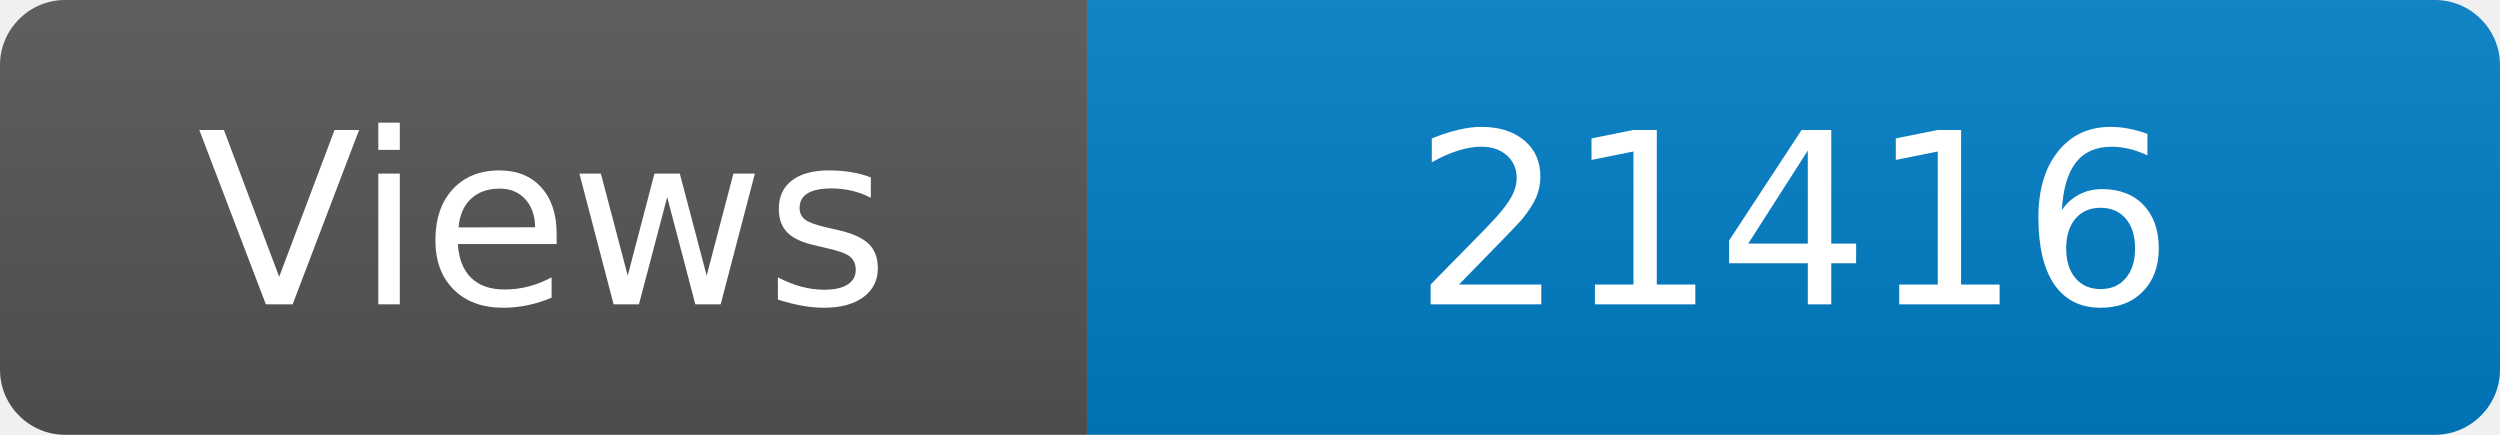
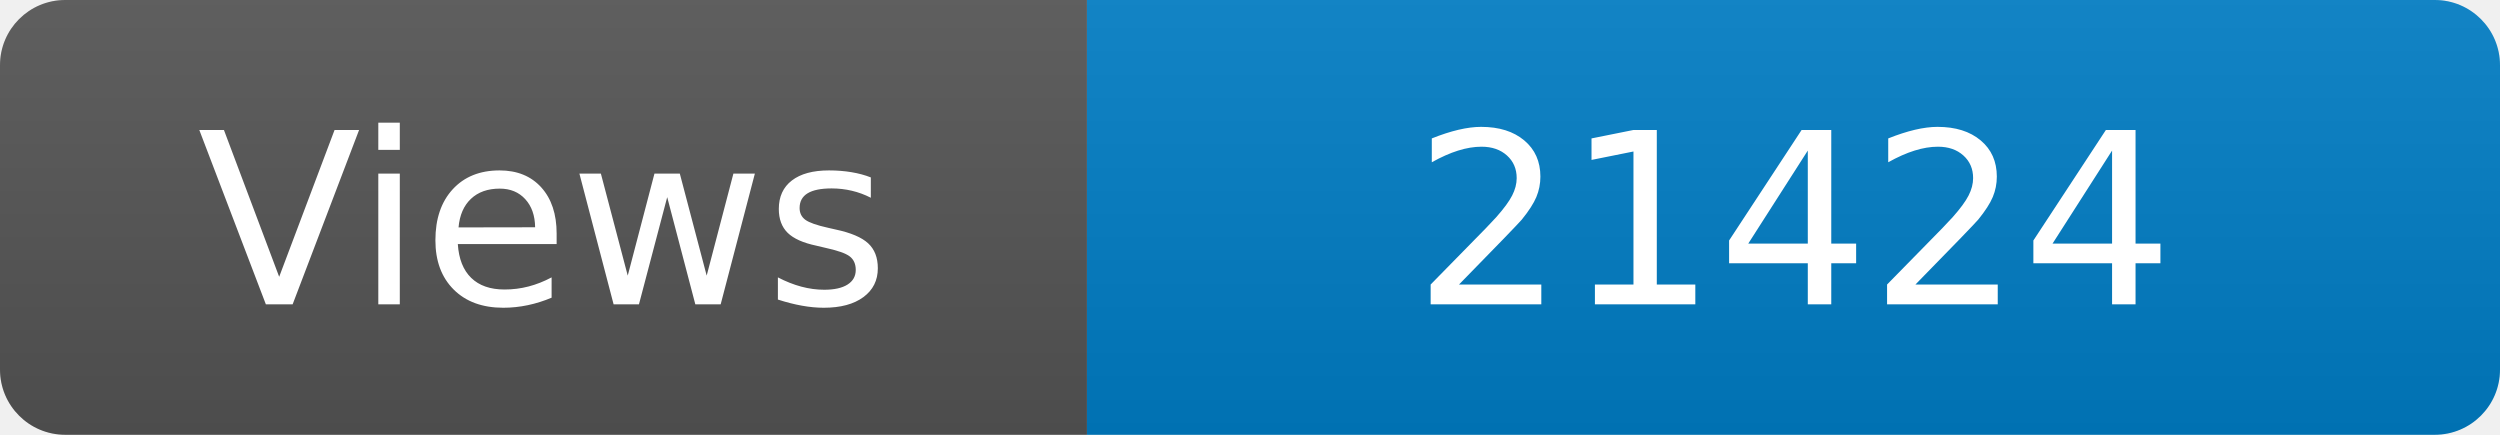
<svg xmlns="http://www.w3.org/2000/svg" width="115" height="20" role="img" aria-label="Maintained?: yes">
  <linearGradient id="s" x2="0" y2="100%">
    <stop offset="0" stop-color="#bbb" stop-opacity=".1" />
    <stop offset="1" stop-opacity=".1" />
  </linearGradient>
  <clipPath id="r">
    <rect width="115" height="20" rx="3" fill="#fff" />
  </clipPath>
  <g clip-path="url(#r)">
    <rect width="50" height="20" fill="#555" />
    <rect x="50" width="160" height="20" fill="#007ec6" />
    <rect width="115" height="20" fill="url(#s)" />
  </g>
  <g fill="#fff" text-anchor="middle" font-family="Verdana,Geneva,DejaVu Sans,sans-serif" font-size="110">
    <text x="250" y="140" transform="scale(.1)" fill="#fff">Views</text>
-     <text x="825" y="140" transform="scale(.1)" fill="#fff">21416</text>
+     <text x="825" y="140" transform="scale(.1)" fill="#fff">21424</text>
  </g>
</svg>
